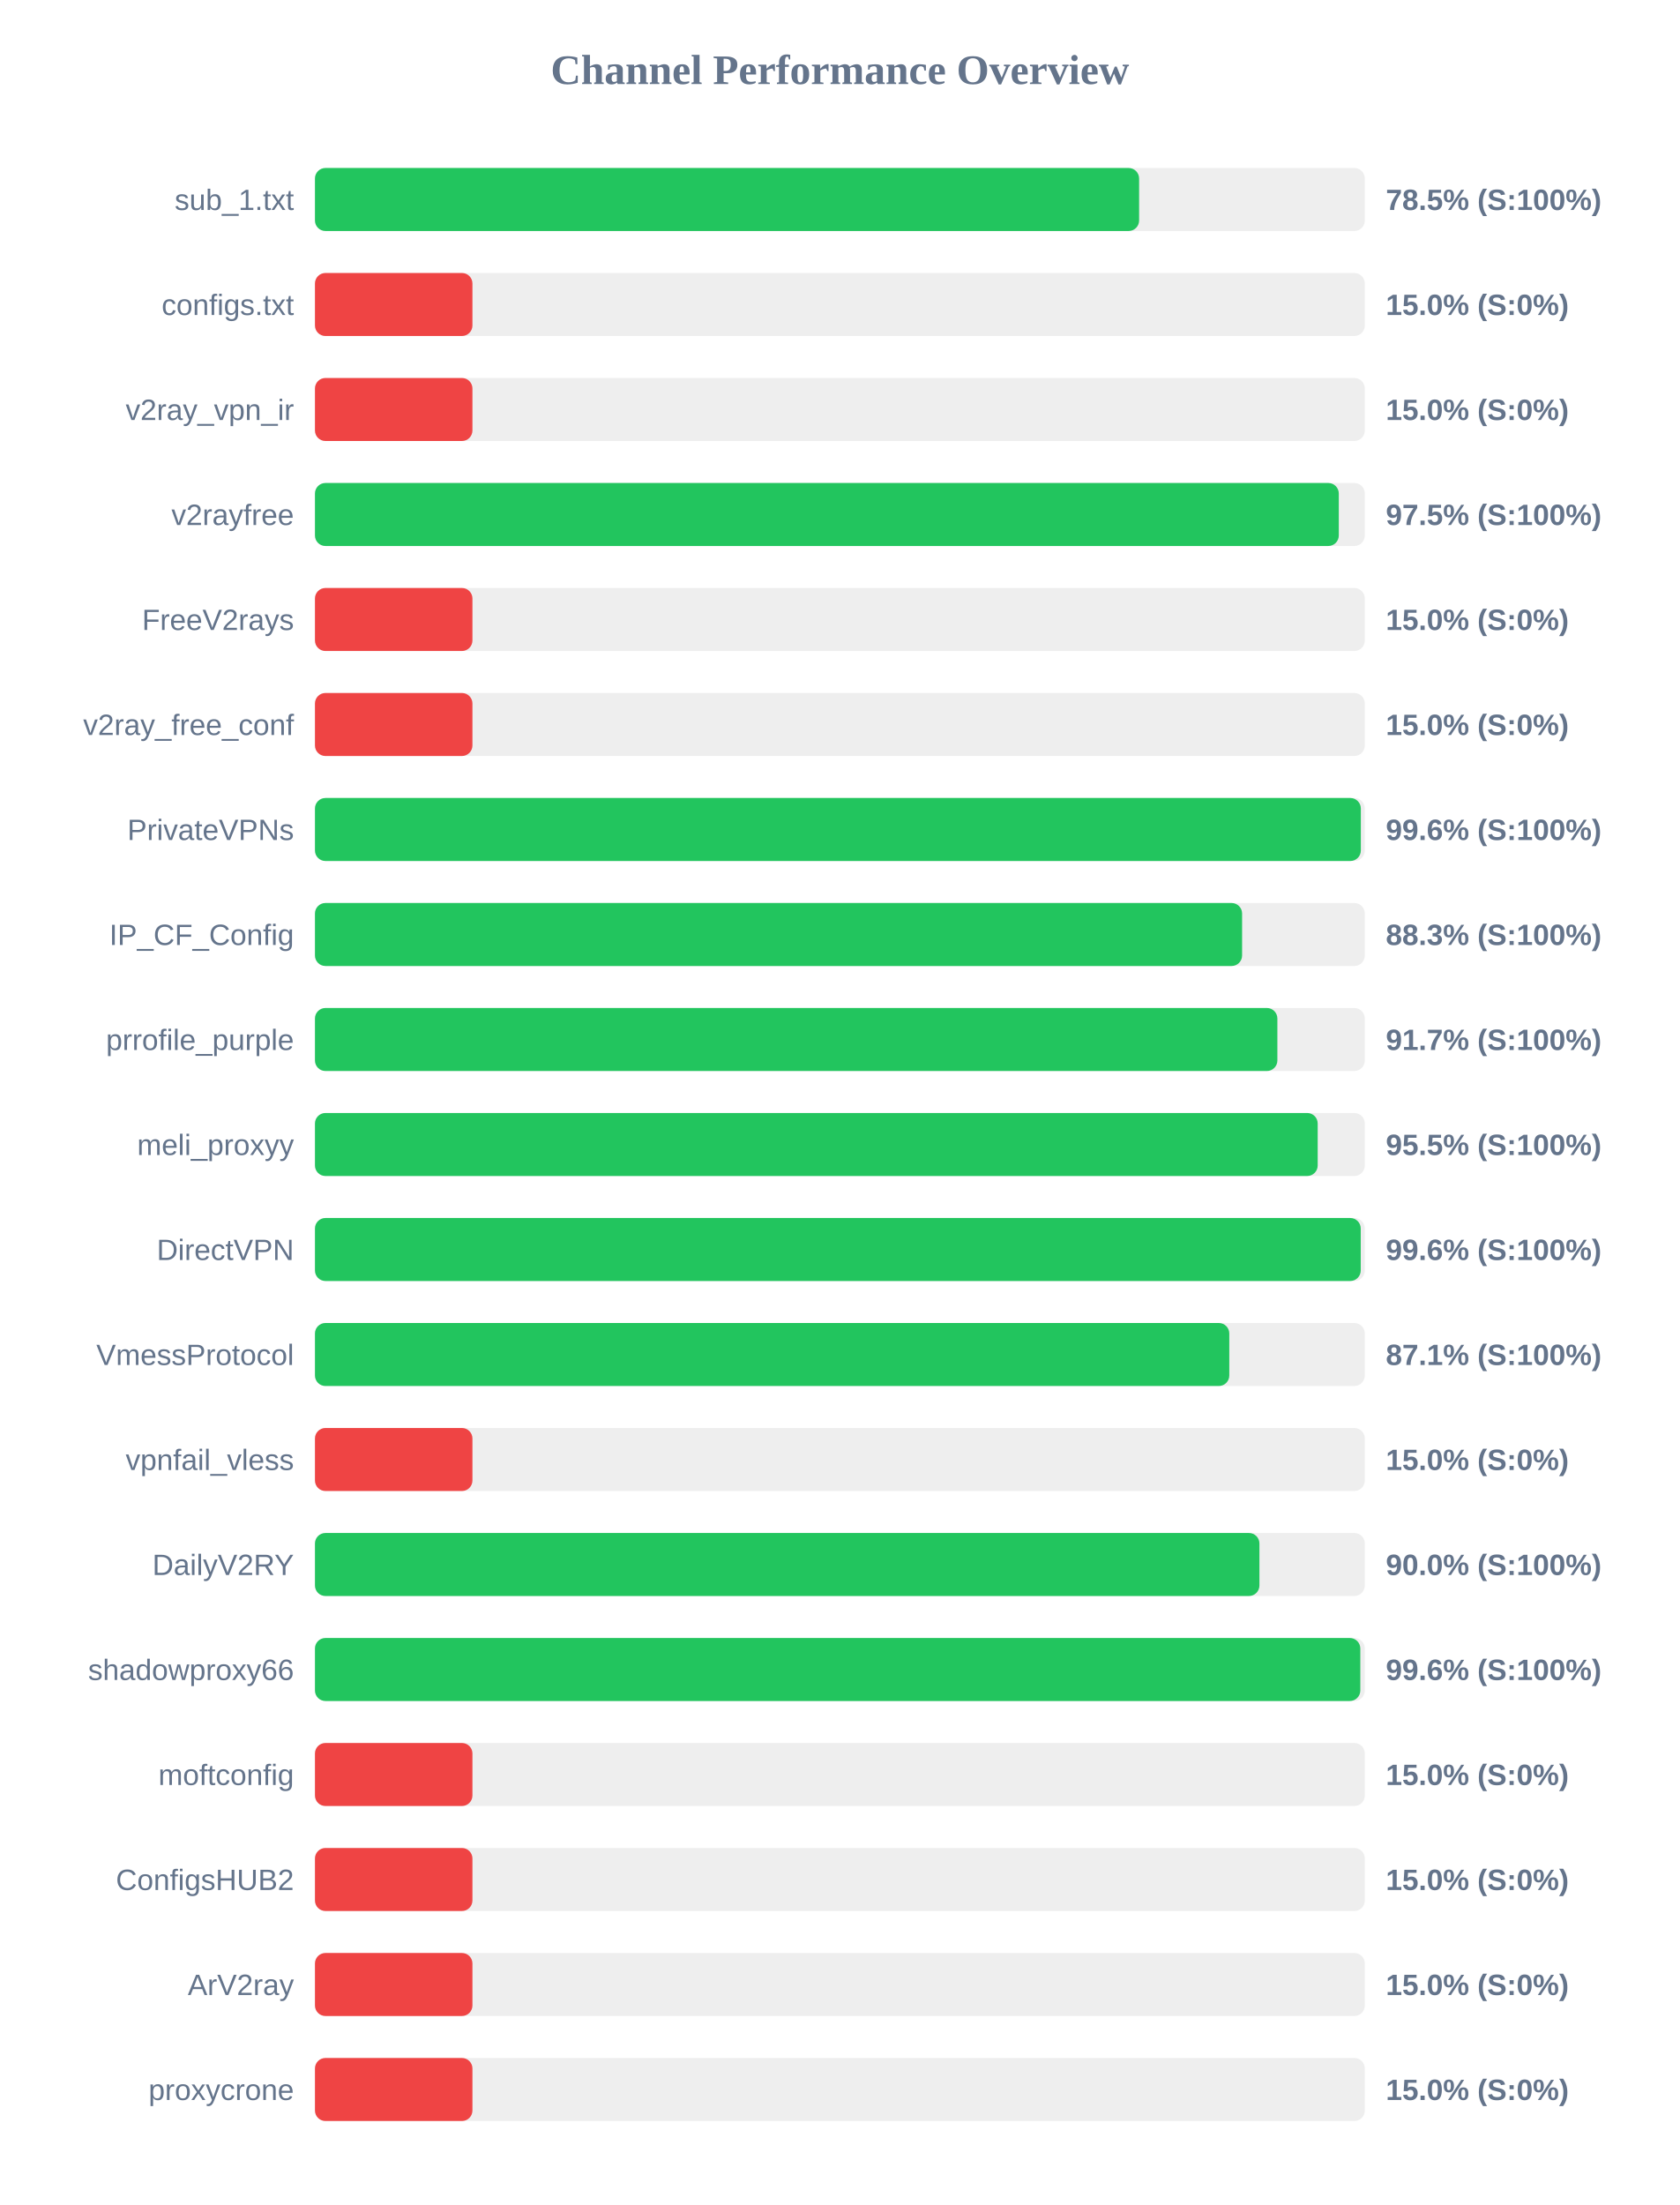
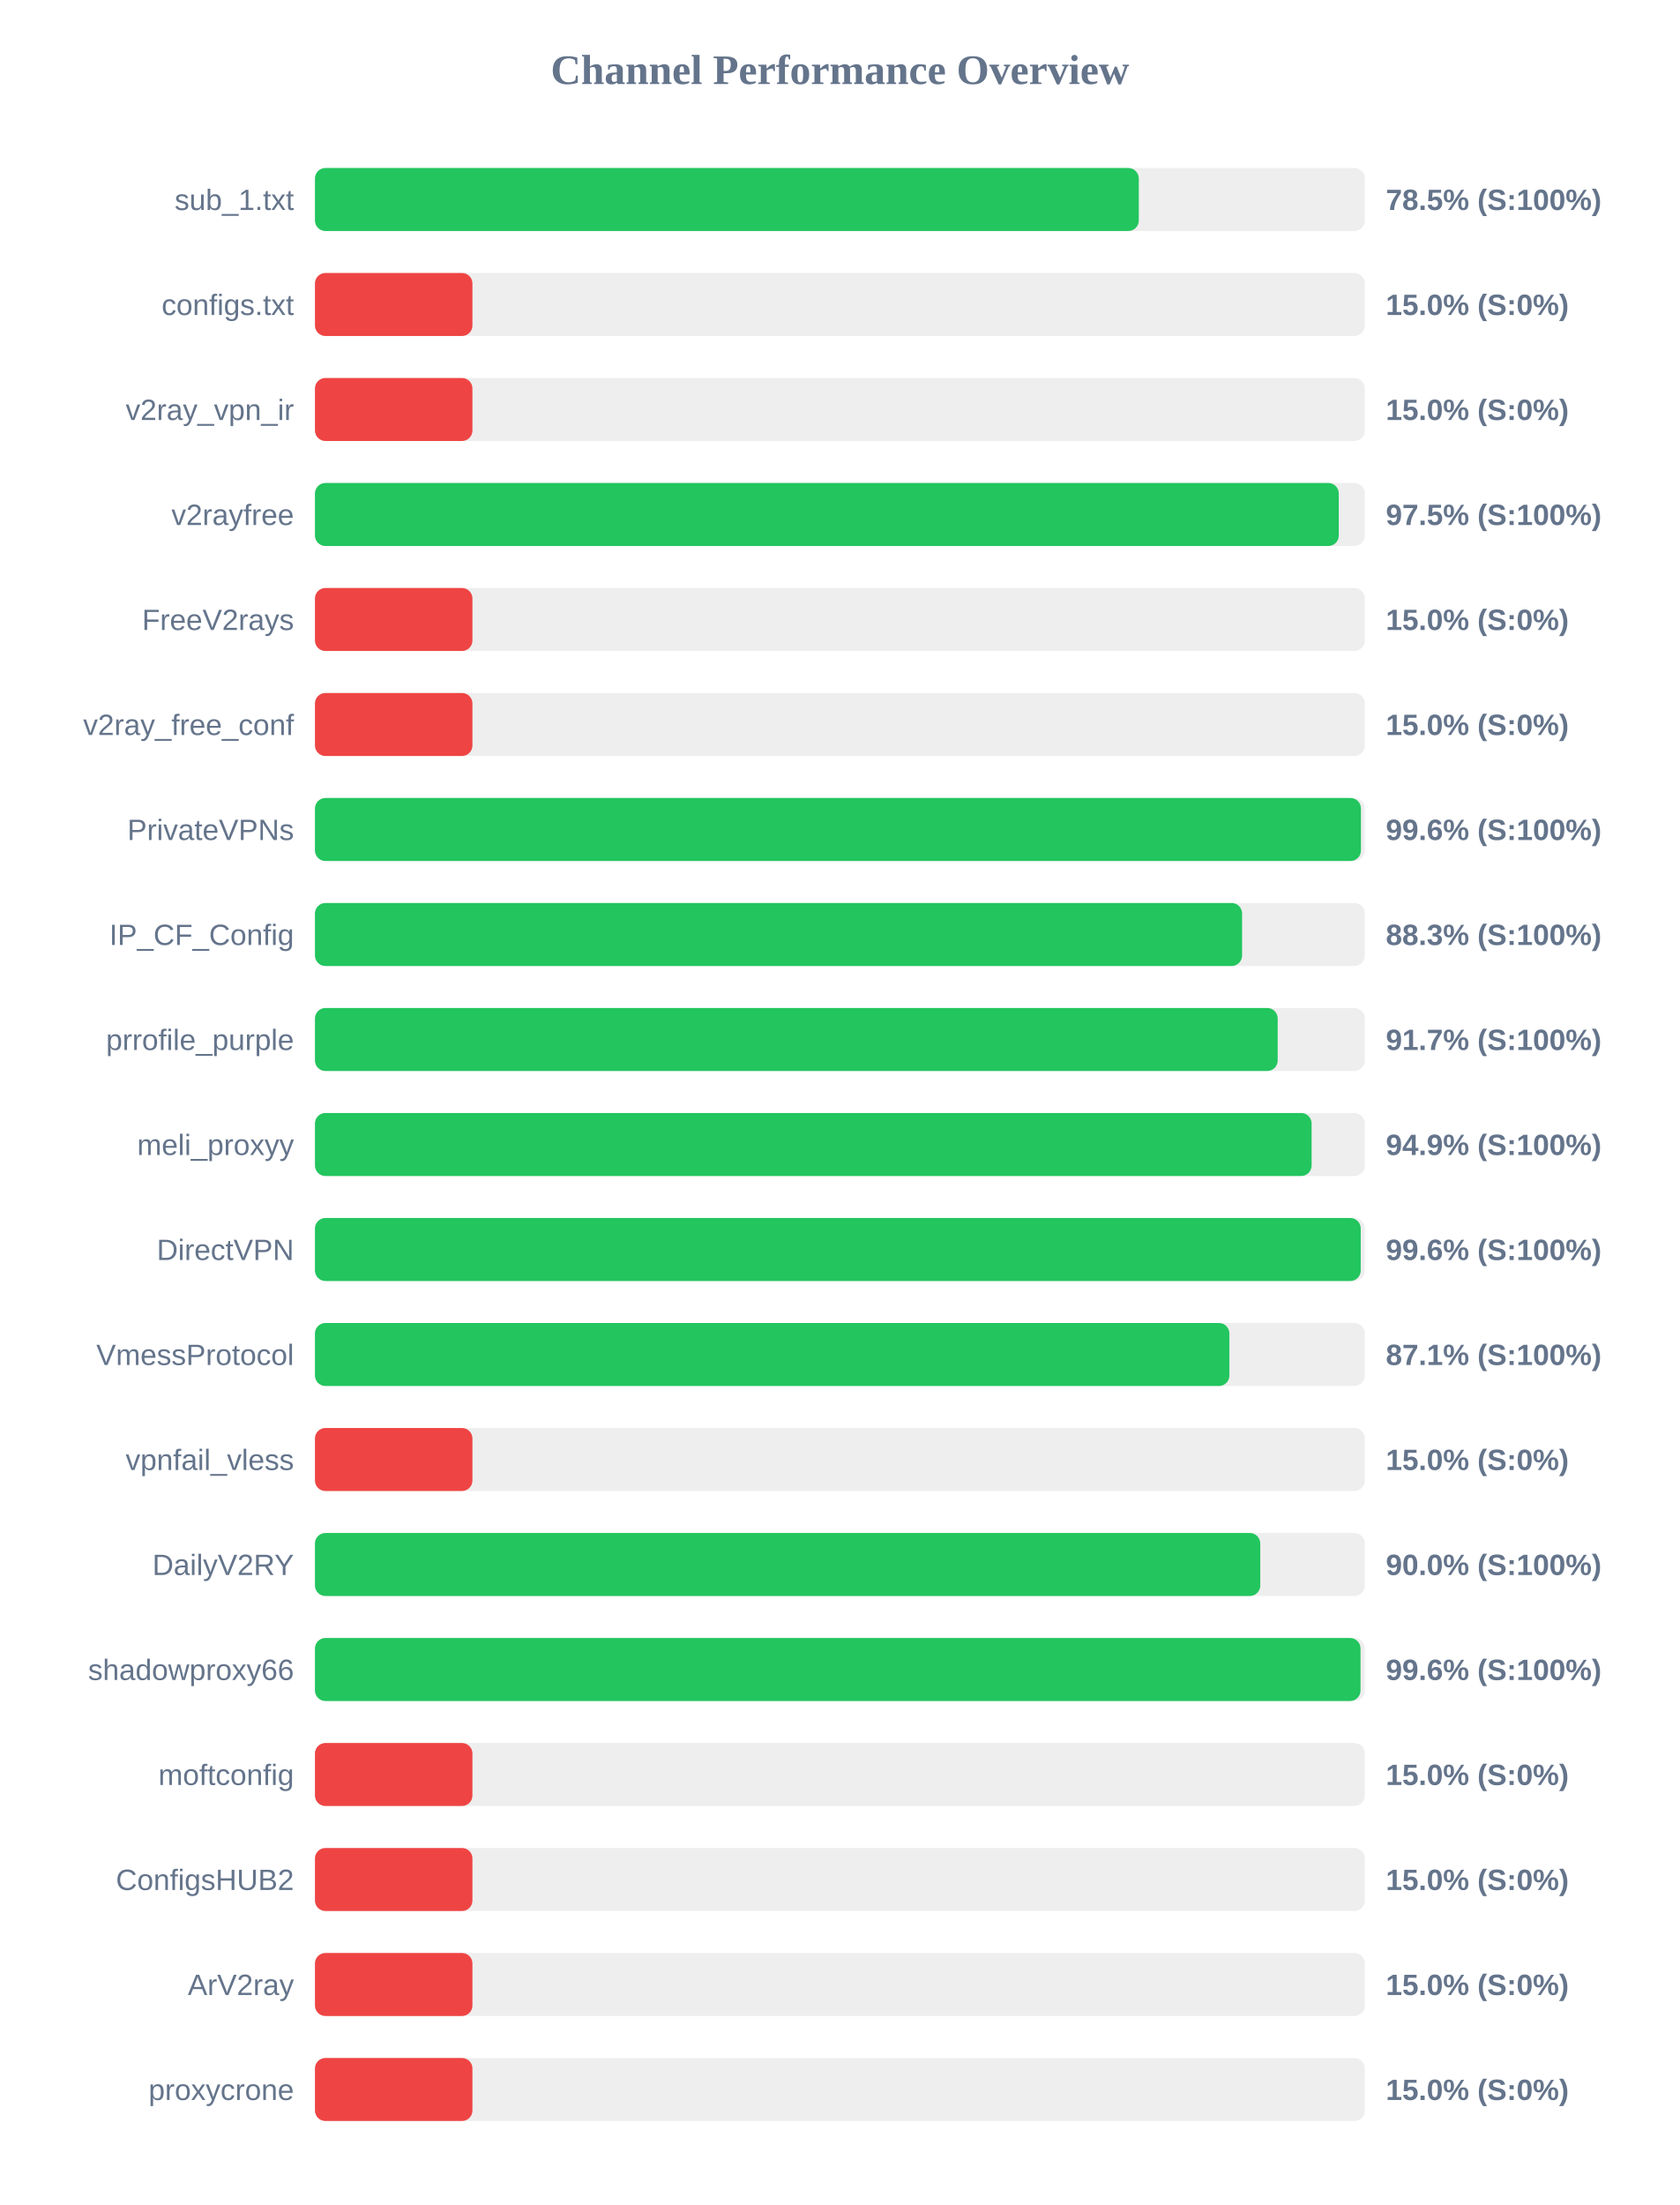
<svg xmlns="http://www.w3.org/2000/svg" width="800" height="1050" version="1.1">
  <style>
        .row { font: 14px Arial; fill: #64748b; }
        .score { font: bold 14px Arial; fill: #64748b; }
    </style>
  <text x="400" y="40" text-anchor="middle" font-size="20px" font-weight="bold" fill="#64748b">Channel Performance Overview</text>
  <rect x="150" y="80" width="500" height="30" fill="#eee" rx="5" />
-   <rect x="150" y="80" width="392.5" height="30" fill="#22c55e" rx="5" />
+   <rect x="150" y="80" width="392.35" height="30" fill="#22c55e" rx="5" />
  <text x="140" y="100" text-anchor="end" class="row">sub_1.txt</text>
  <text x="660" y="100" text-anchor="start" class="score">78.5% (S:100%)</text>
  <rect x="150" y="130" width="500" height="30" fill="#eee" rx="5" />
  <rect x="150" y="130" width="75.0" height="30" fill="#ef4444" rx="5" />
  <text x="140" y="150" text-anchor="end" class="row">configs.txt</text>
  <text x="660" y="150" text-anchor="start" class="score">15.0% (S:0%)</text>
  <rect x="150" y="180" width="500" height="30" fill="#eee" rx="5" />
  <rect x="150" y="180" width="75.0" height="30" fill="#ef4444" rx="5" />
  <text x="140" y="200" text-anchor="end" class="row">v2ray_vpn_ir</text>
  <text x="660" y="200" text-anchor="start" class="score">15.0% (S:0%)</text>
  <rect x="150" y="230" width="500" height="30" fill="#eee" rx="5" />
  <rect x="150" y="230" width="487.6" height="30" fill="#22c55e" rx="5" />
  <text x="140" y="250" text-anchor="end" class="row">v2rayfree</text>
  <text x="660" y="250" text-anchor="start" class="score">97.5% (S:100%)</text>
  <rect x="150" y="280" width="500" height="30" fill="#eee" rx="5" />
  <rect x="150" y="280" width="75.0" height="30" fill="#ef4444" rx="5" />
  <text x="140" y="300" text-anchor="end" class="row">FreeV2rays</text>
  <text x="660" y="300" text-anchor="start" class="score">15.0% (S:0%)</text>
  <rect x="150" y="330" width="500" height="30" fill="#eee" rx="5" />
  <rect x="150" y="330" width="75.0" height="30" fill="#ef4444" rx="5" />
  <text x="140" y="350" text-anchor="end" class="row">v2ray_free_conf</text>
  <text x="660" y="350" text-anchor="start" class="score">15.0% (S:0%)</text>
  <rect x="150" y="380" width="500" height="30" fill="#eee" rx="5" />
-   <rect x="150" y="380" width="498.1" height="30" fill="#22c55e" rx="5" />
+   <rect x="150" y="380" width="498.15" height="30" fill="#22c55e" rx="5" />
  <text x="140" y="400" text-anchor="end" class="row">PrivateVPNs</text>
  <text x="660" y="400" text-anchor="start" class="score">99.6% (S:100%)</text>
  <rect x="150" y="430" width="500" height="30" fill="#eee" rx="5" />
  <rect x="150" y="430" width="441.55" height="30" fill="#22c55e" rx="5" />
  <text x="140" y="450" text-anchor="end" class="row">IP_CF_Config</text>
  <text x="660" y="450" text-anchor="start" class="score">88.3% (S:100%)</text>
  <rect x="150" y="480" width="500" height="30" fill="#eee" rx="5" />
-   <rect x="150" y="480" width="458.35" height="30" fill="#22c55e" rx="5" />
+   <rect x="150" y="480" width="458.5" height="30" fill="#22c55e" rx="5" />
  <text x="140" y="500" text-anchor="end" class="row">prrofile_purple</text>
  <text x="660" y="500" text-anchor="start" class="score">91.7% (S:100%)</text>
  <rect x="150" y="530" width="500" height="30" fill="#eee" rx="5" />
-   <rect x="150" y="530" width="477.55" height="30" fill="#22c55e" rx="5" />
+   <rect x="150" y="530" width="474.65" height="30" fill="#22c55e" rx="5" />
  <text x="140" y="550" text-anchor="end" class="row">meli_proxyy</text>
-   <text x="660" y="550" text-anchor="start" class="score">95.5% (S:100%)</text>
+   <text x="660" y="550" text-anchor="start" class="score">94.9% (S:100%)</text>
  <rect x="150" y="580" width="500" height="30" fill="#eee" rx="5" />
  <rect x="150" y="580" width="498.05" height="30" fill="#22c55e" rx="5" />
  <text x="140" y="600" text-anchor="end" class="row">DirectVPN</text>
  <text x="660" y="600" text-anchor="start" class="score">99.6% (S:100%)</text>
  <rect x="150" y="630" width="500" height="30" fill="#eee" rx="5" />
-   <rect x="150" y="630" width="435.45" height="30" fill="#22c55e" rx="5" />
+   <rect x="150" y="630" width="435.5" height="30" fill="#22c55e" rx="5" />
  <text x="140" y="650" text-anchor="end" class="row">VmessProtocol</text>
  <text x="660" y="650" text-anchor="start" class="score">87.1% (S:100%)</text>
  <rect x="150" y="680" width="500" height="30" fill="#eee" rx="5" />
  <rect x="150" y="680" width="75.0" height="30" fill="#ef4444" rx="5" />
  <text x="140" y="700" text-anchor="end" class="row">vpnfail_vless</text>
  <text x="660" y="700" text-anchor="start" class="score">15.0% (S:0%)</text>
  <rect x="150" y="730" width="500" height="30" fill="#eee" rx="5" />
-   <rect x="150" y="730" width="449.8" height="30" fill="#22c55e" rx="5" />
+   <rect x="150" y="730" width="450.2" height="30" fill="#22c55e" rx="5" />
  <text x="140" y="750" text-anchor="end" class="row">DailyV2RY</text>
  <text x="660" y="750" text-anchor="start" class="score">90.0% (S:100%)</text>
  <rect x="150" y="780" width="500" height="30" fill="#eee" rx="5" />
-   <rect x="150" y="780" width="497.85" height="30" fill="#22c55e" rx="5" />
+   <rect x="150" y="780" width="497.95" height="30" fill="#22c55e" rx="5" />
  <text x="140" y="800" text-anchor="end" class="row">shadowproxy66</text>
  <text x="660" y="800" text-anchor="start" class="score">99.6% (S:100%)</text>
  <rect x="150" y="830" width="500" height="30" fill="#eee" rx="5" />
  <rect x="150" y="830" width="75.0" height="30" fill="#ef4444" rx="5" />
  <text x="140" y="850" text-anchor="end" class="row">moftconfig</text>
  <text x="660" y="850" text-anchor="start" class="score">15.0% (S:0%)</text>
  <rect x="150" y="880" width="500" height="30" fill="#eee" rx="5" />
  <rect x="150" y="880" width="75.0" height="30" fill="#ef4444" rx="5" />
  <text x="140" y="900" text-anchor="end" class="row">ConfigsHUB2</text>
  <text x="660" y="900" text-anchor="start" class="score">15.0% (S:0%)</text>
  <rect x="150" y="930" width="500" height="30" fill="#eee" rx="5" />
  <rect x="150" y="930" width="75.0" height="30" fill="#ef4444" rx="5" />
  <text x="140" y="950" text-anchor="end" class="row">ArV2ray</text>
  <text x="660" y="950" text-anchor="start" class="score">15.0% (S:0%)</text>
  <rect x="150" y="980" width="500" height="30" fill="#eee" rx="5" />
  <rect x="150" y="980" width="75.0" height="30" fill="#ef4444" rx="5" />
  <text x="140" y="1000" text-anchor="end" class="row">proxycrone</text>
  <text x="660" y="1000" text-anchor="start" class="score">15.0% (S:0%)</text>
</svg>
